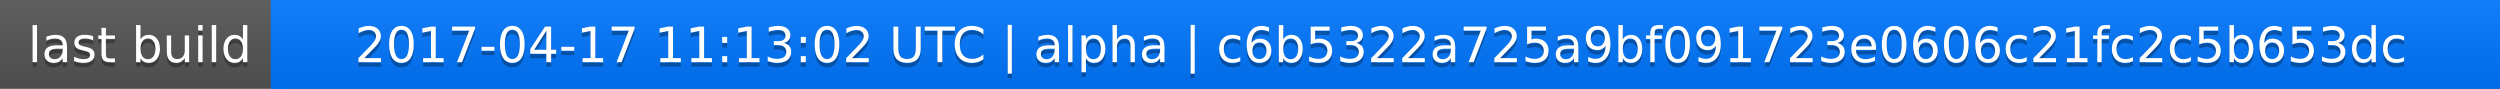
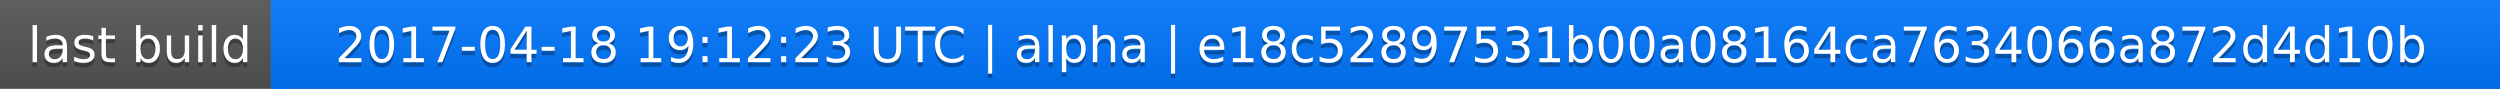
<svg xmlns="http://www.w3.org/2000/svg" width="563" height="20">
  <linearGradient id="a" x2="0" y2="100%">
    <stop offset="0" stop-color="#bbb" stop-opacity=".1" />
    <stop offset="1" stop-opacity=".1" />
  </linearGradient>
  <rect rx="0" width="563" height="20" fill="#555" />
  <rect rx="0" x="61" width="502" height="20" fill="#07f" />
  <path fill="#07f" d="M61 0h4v20h-4z" />
  <rect rx="0" width="563" height="20" fill="url(#a)" />
  <g fill="#fff" text-anchor="middle" font-family="DejaVu Sans,Verdana,Geneva,sans-serif" font-size="11">
    <text x="31.5" y="15" fill="#010101" fill-opacity=".3">last build</text>
    <text x="31.5" y="14">last build</text>
-     <text x="311" y="15" fill="#010101" fill-opacity=".3">2017-04-17 11:13:02 UTC | alpha | c6b5322a725a9bf091723e0606c21fc2c5b653dc</text>
-     <text x="311" y="14">2017-04-17 11:13:02 UTC | alpha | c6b5322a725a9bf091723e0606c21fc2c5b653dc</text>
+     <text x="311" y="15" fill="#010101" fill-opacity=".3">2017-04-18 19:12:23 UTC | alpha | e18c52897531b00a08164ca7634066a872d4d10b</text>
+     <text x="311" y="14">2017-04-18 19:12:23 UTC | alpha | e18c52897531b00a08164ca7634066a872d4d10b</text>
  </g>
</svg>
